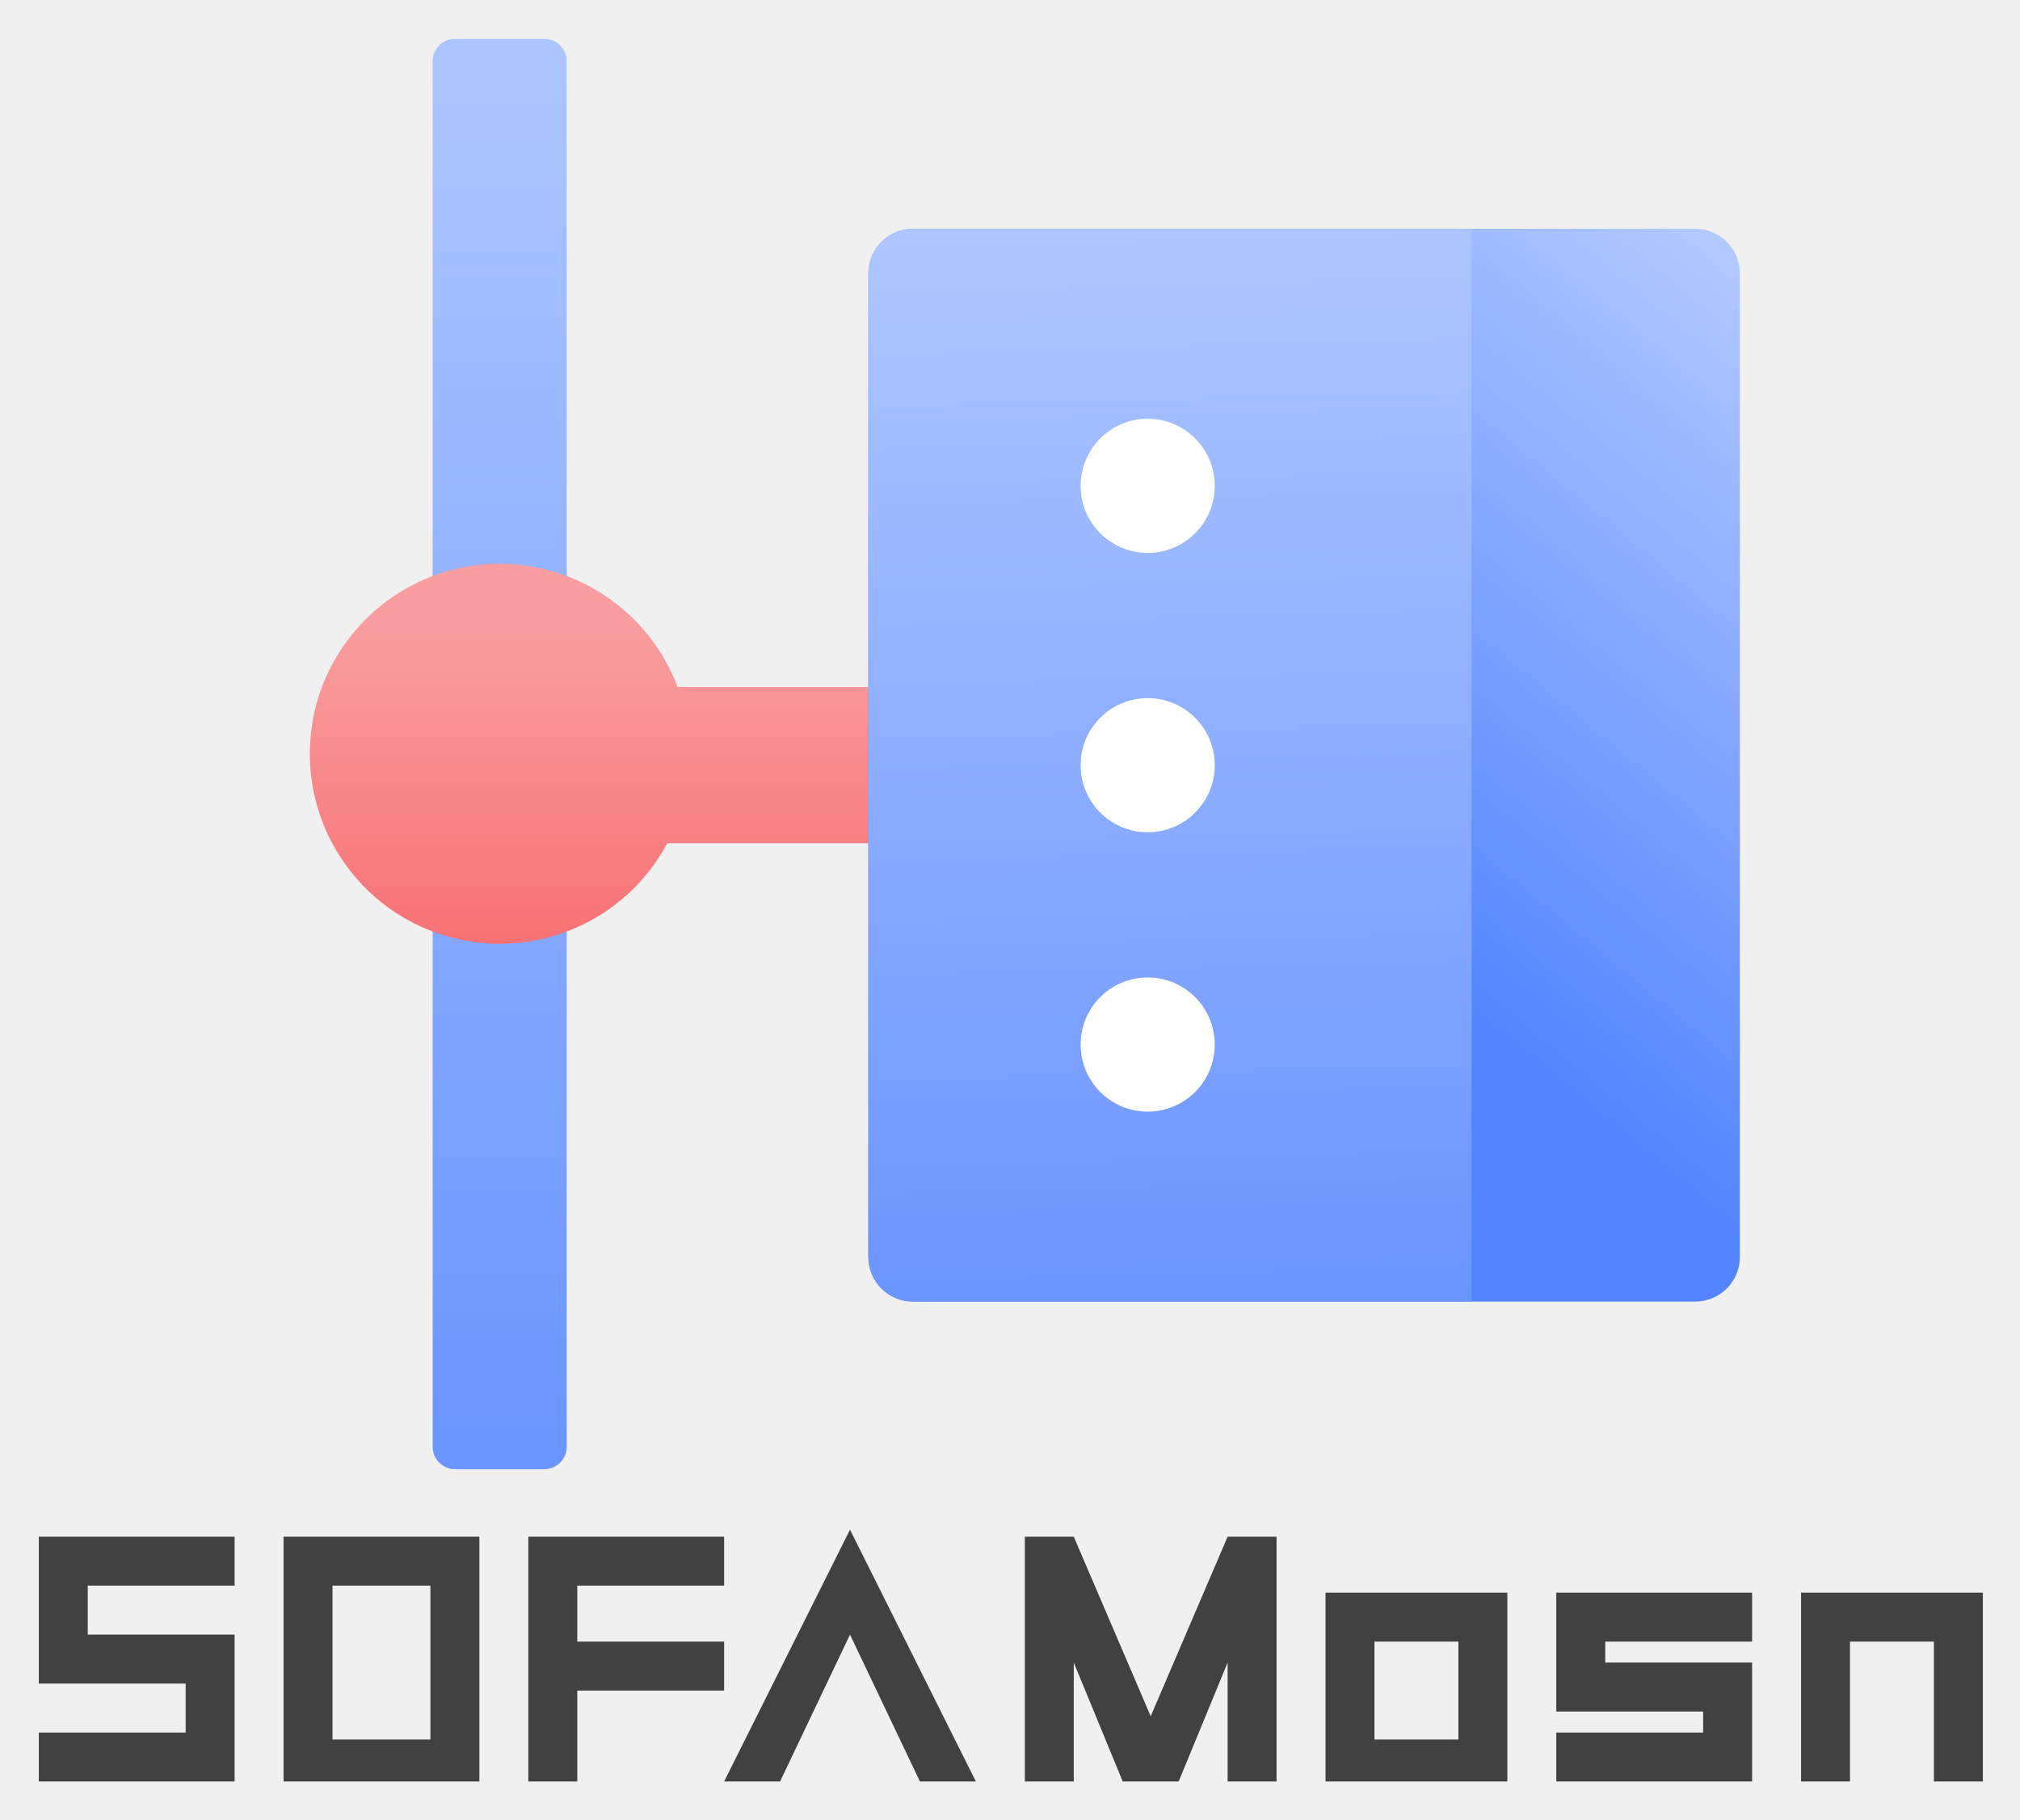
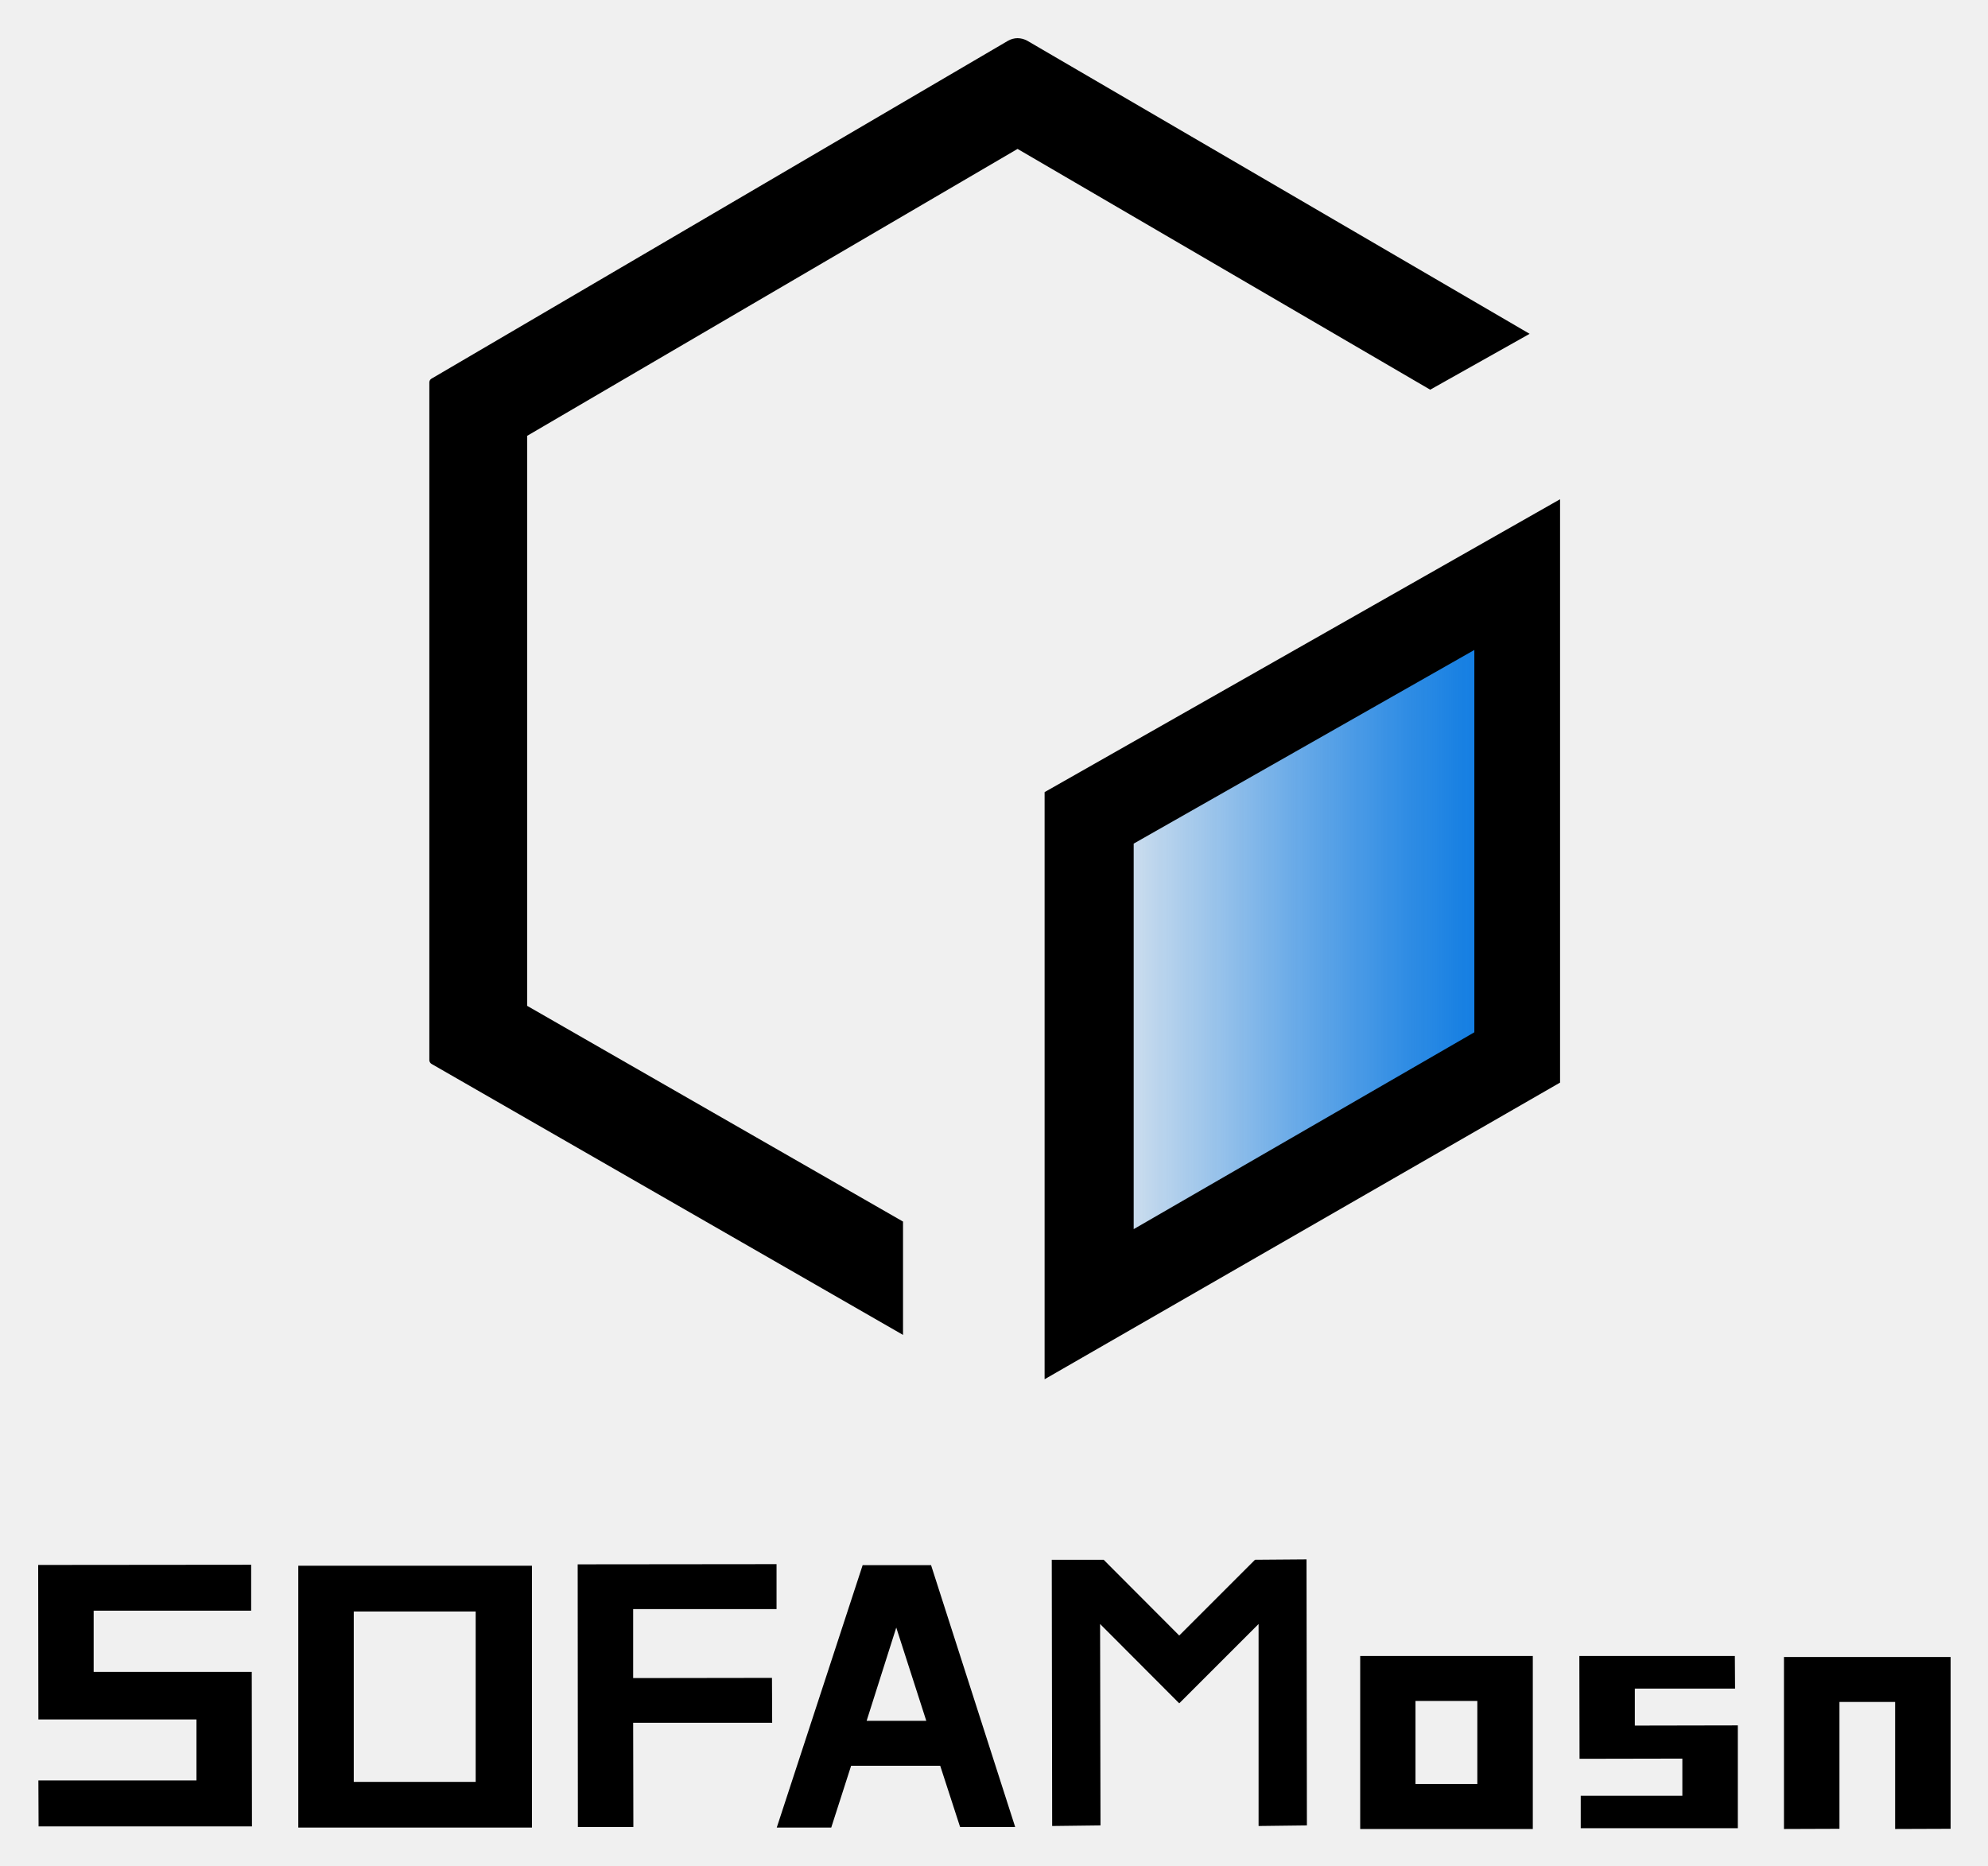
- <svg xmlns="http://www.w3.org/2000/svg" xmlns:xlink="http://www.w3.org/1999/xlink" role="img" viewBox="-5.55 -5.55 288.86 260.11">
+ <svg xmlns="http://www.w3.org/2000/svg" role="img" viewBox="-1.92 -1.92 99.97 93.84">
  <defs>
-     <style>.cls-7{fill:#fff}</style>
-     <linearGradient id="未命名的渐变_33" x1="-400.02" x2="-400.02" y1="524.16" y2="528.24" gradientTransform="matrix(12 0 0 -128 4866.13 67369.39)" gradientUnits="userSpaceOnUse">
-       <stop offset="0" stop-color="#5284ff" />
-       <stop offset="1" stop-color="#fff" />
+     <linearGradient id="a" x1="52.08" x2="75.25" y1="45.32" y2="45.32" gradientUnits="userSpaceOnUse">
+       <stop offset="0" stop-color="#0074e1" stop-opacity="0" />
+       <stop offset=".19" stop-color="#0074e1" stop-opacity=".23" />
+       <stop offset=".48" stop-color="#0074e1" stop-opacity=".56" />
+       <stop offset=".72" stop-color="#0074e1" stop-opacity=".8" />
+       <stop offset=".9" stop-color="#0074e1" stop-opacity=".94" />
+       <stop offset="1" stop-color="#0074e1" />
    </linearGradient>
-     <linearGradient id="未命名的渐变_31" x1="-421.77" x2="-421.77" y1="551.35" y2="550.01" gradientTransform="matrix(65 0 0 -34 27506.04 18829.77)" gradientUnits="userSpaceOnUse">
-       <stop offset="0" stop-color="#f89ea0" />
-       <stop offset="1" stop-color="#f77174" />
-     </linearGradient>
-     <linearGradient id="未命名的渐变_33-2" x1="-422.28" x2="-421.05" y1="528.44" y2="530.27" gradientTransform="matrix(78 0 0 -96 33111.93 50846.26)" xlink:href="#未命名的渐变_33" />
-     <linearGradient id="未命名的渐变_33-3" x1="-420.22" x2="-420.28" y1="527.2" y2="531.27" gradientTransform="matrix(54 0 0 -96 22854.91 50846.26)" xlink:href="#未命名的渐变_33" />
  </defs>
-   <g id="图层_2" data-name="图层 2">
-     <g id="图层_1-2" data-name="图层 1">
-       <path fill="#414141" d="M0 235.15h21v7H0v7h28v-21H7v-7h21v-7H0v21zm217 4h21v3h-21v7h28v-17h-21v-3h21v-7h-28v17zm-58 .67l-11-25.67h-7v35h7v-17l7 17h8l7-17v17h7v-35h-7l-11 25.67zm114-17.67h-21v27h7v-20h12v20h7v-27h-5zm-238-8v35h28v-35zm21 29H42v-22h14zm42-14H77v-8h21v-7H70v35h7v-13h21v-7zm0 20h8l10-21 10 21h8l-18-36-18 36zm86-27v27h26v-27zm19 21h-12v-14h12z" />
-       <path id="Rectangle-Copy-3" fill="none" d="M38.75 0h204.5v204.5H38.75z" />
-       <rect id="path-114" width="19.17" height="204.5" x="56.32" fill="url(#未命名的渐变_33)" rx="3.2" ry="3.2" />
-       <path id="path-118" fill="url(#未命名的渐变_31)" d="M91.33 92.66h51.27V115H89.88a27.16 27.16 0 1 1 1.45-22.37z" />
-       <rect id="path-122" width="124.62" height="153.38" x="118.63" y="27.16" fill="url(#未命名的渐变_33-2)" rx="6.39" ry="6.39" />
-       <path id="path-126" fill="url(#未命名的渐变_33-3)" d="M125 27.16h79.89v153.38H125a6.4 6.4 0 0 1-6.39-6.4V33.55a6.39 6.39 0 0 1 6.39-6.39z" />
-       <circle id="Oval-Copy-11" cx="158.57" cy="63.91" r="9.59" class="cls-7" />
-       <circle id="Oval-Copy-12" cx="158.57" cy="103.85" r="9.59" class="cls-7" />
-       <circle id="Oval-Copy-13" cx="158.57" cy="143.79" r="9.59" class="cls-7" />
+   <g data-name="图层 2">
+     <g data-name="图层 1">
+       <path fill="url(#a)" d="M52.38 38.55l22.87-13.24-.31 27.5-22.86 12.52.3-26.78z" />
+       <path d="M50.61 37.92v29.53l25.92-14.92V23.19zM72.22 50l-17.13 9.9V40.51l17.13-9.74z" />
+       <path d="M70 17.68l5-2.81L49.74.13a1.05 1.05 0 0 0-.49-.13 1 1 0 0 0-.48.13l-29 17a.22.22 0 0 0-.1.18v34.1a.23.23 0 0 0 .11.18l23.71 13.63v-5.7l-18.9-10.85V20L49.25 5.57zM10.75 89.94l-.01-7.77H2.79v-3.08h7.92v-2.31L0 76.79l.01 7.77h7.95v3.07H.01l.01 2.31h10.73zm2.33.06h11.75V76.83H13.08zm2.79-10.87H22v8.57h-6.13zm21.03 3.34l-6.98.01v-3.47h7.21v-2.26l-10 .01.01 13.21h2.79l-.01-5.24h6.99l-.01-2.26zM39.88 90l1-3.11h4.48l1 3.08h2.77L44.9 76.8h-3.44L37.14 90zm3.27-10.06l1.51 4.69h-3zm23.33 1.43v8.7h8.68v-8.7zm5.89 6.44h-3.11v-4.18h3.11zm13.1 2.22v-5.17l-5.18.01v-1.86h5.04l-.01-1.64H77.5l.01 5.17 5.17-.01v1.87h-5.11v1.63h7.9zm10.7.03v-8.64h-8.38v8.65l2.79-.01v-6.38h2.8v6.39l2.79-.01zm-32.37-.17l-.02-13.38-2.59.02-3.81 3.81-3.8-3.81h-2.61l.02 13.39 2.43-.03-.02-10.13 3.98 3.99 3.99-3.99v10.16l2.43-.03z" />
    </g>
  </g>
</svg>
